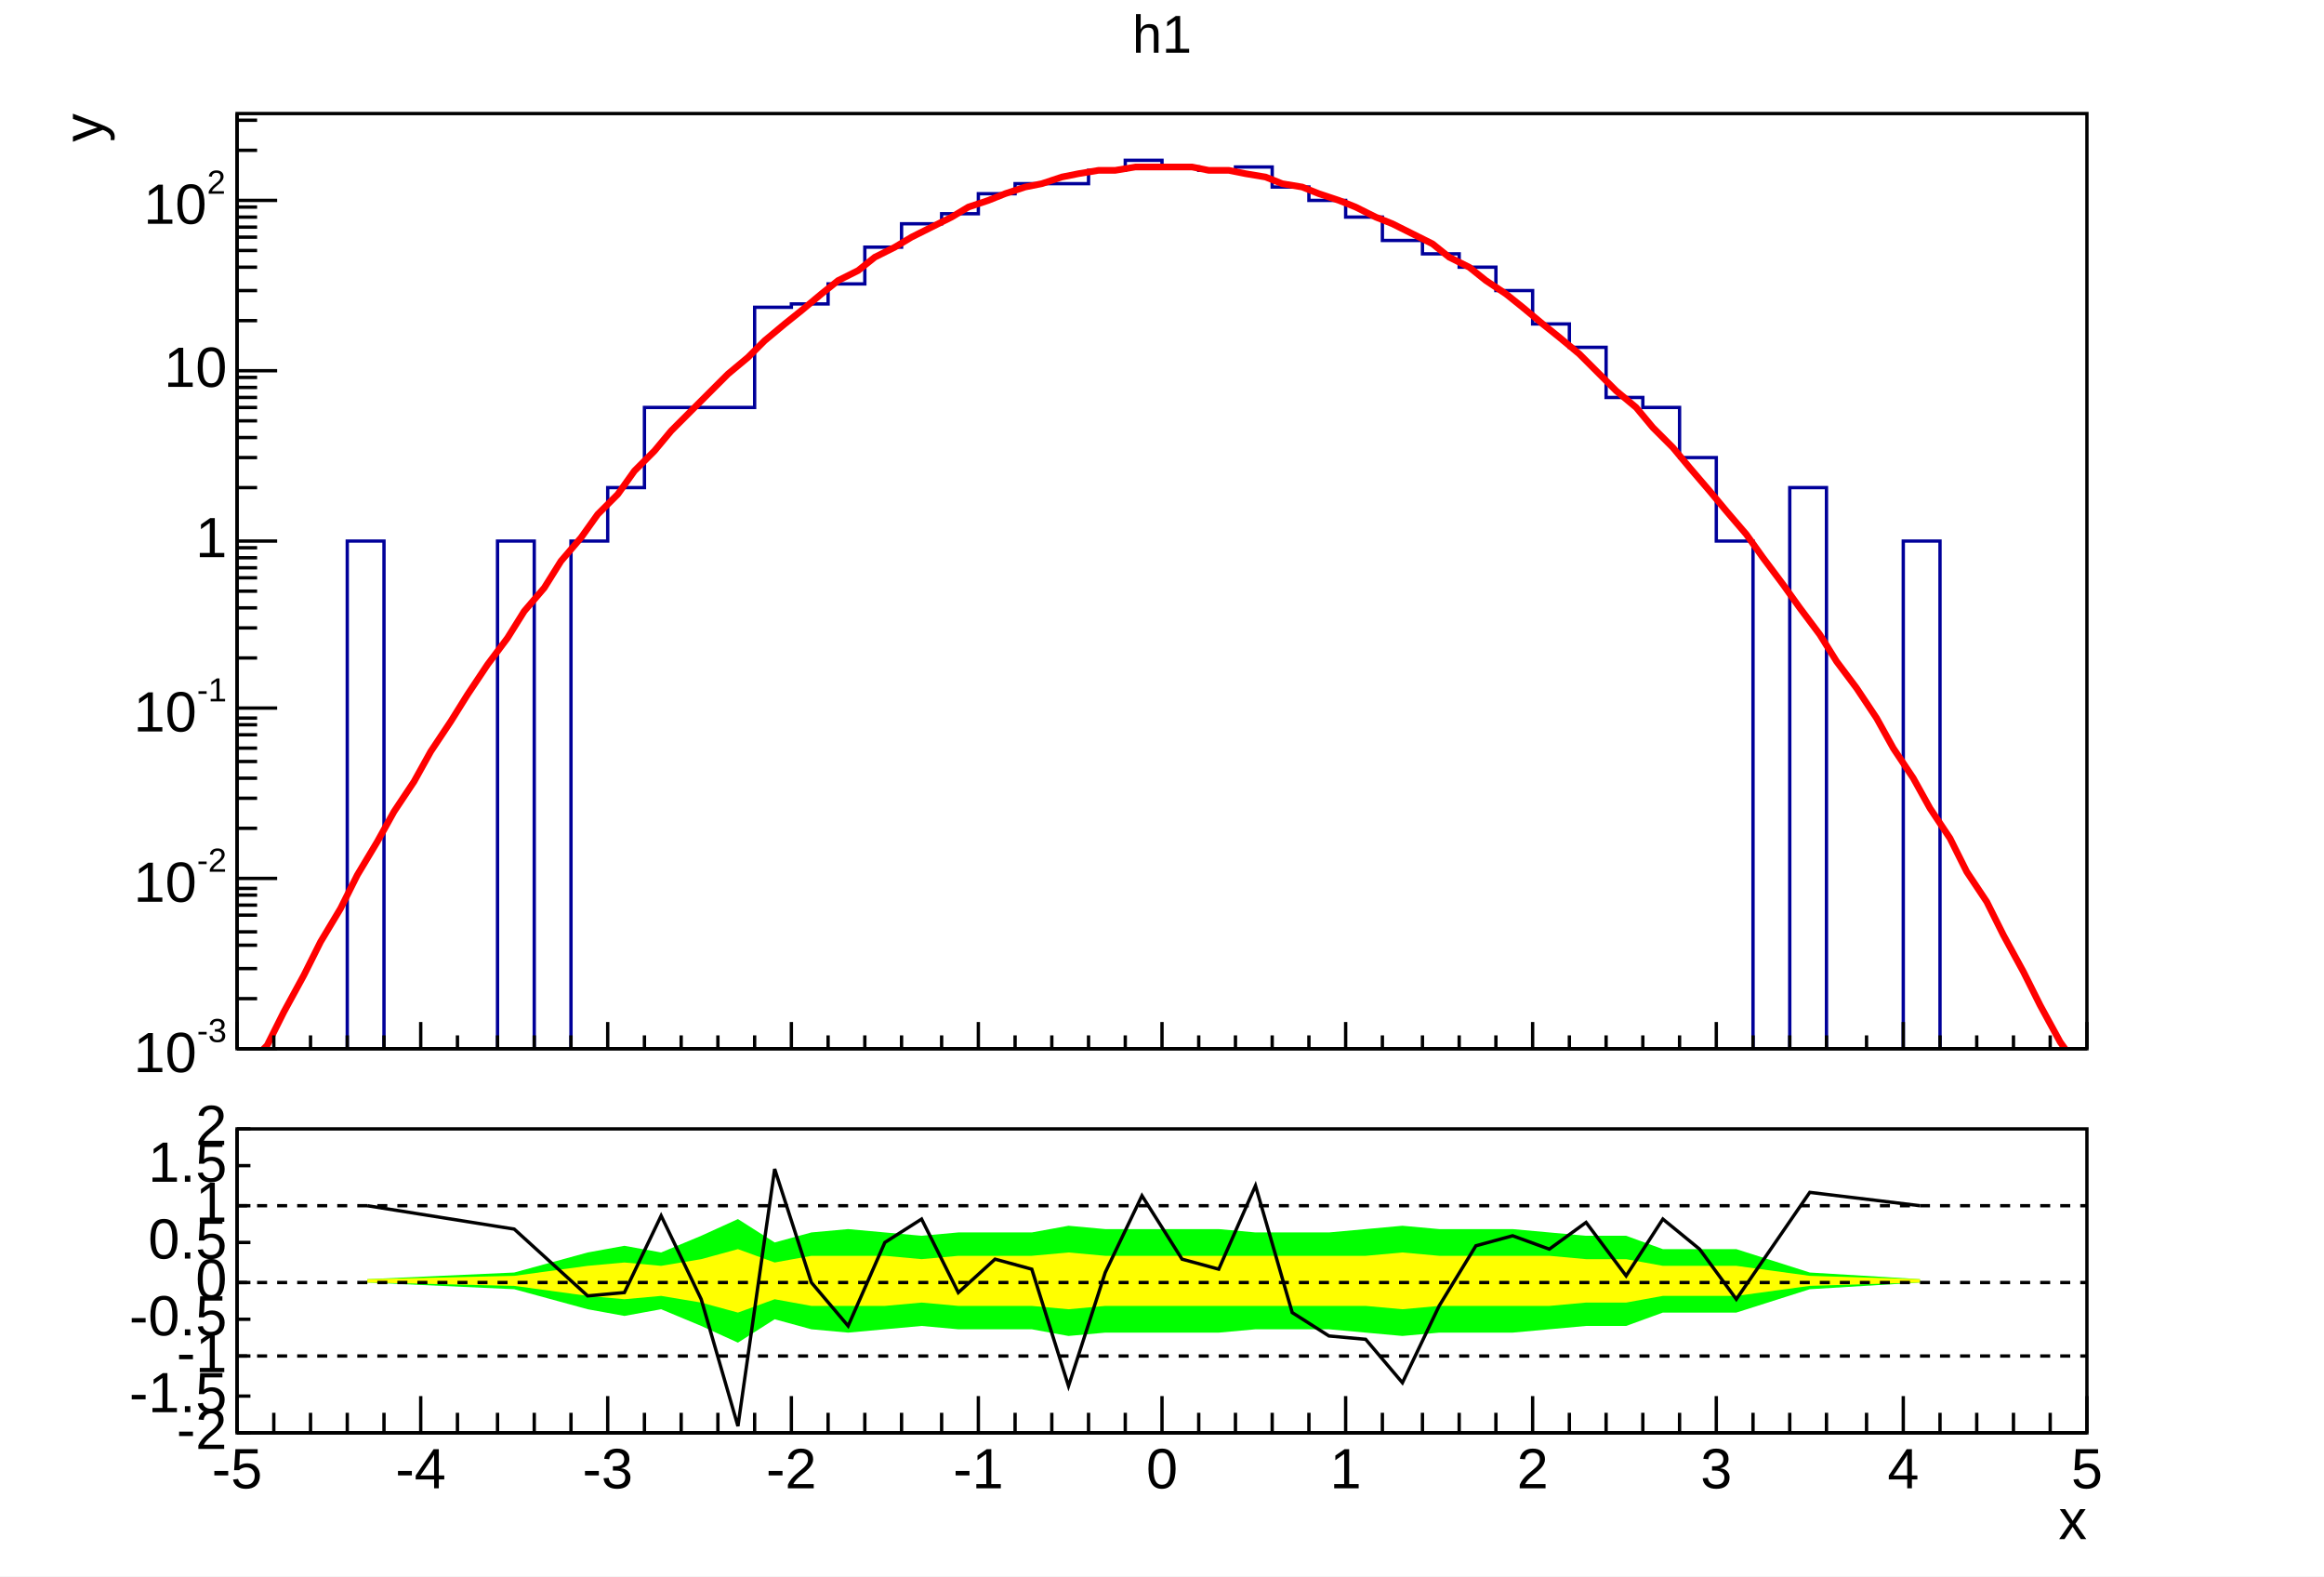
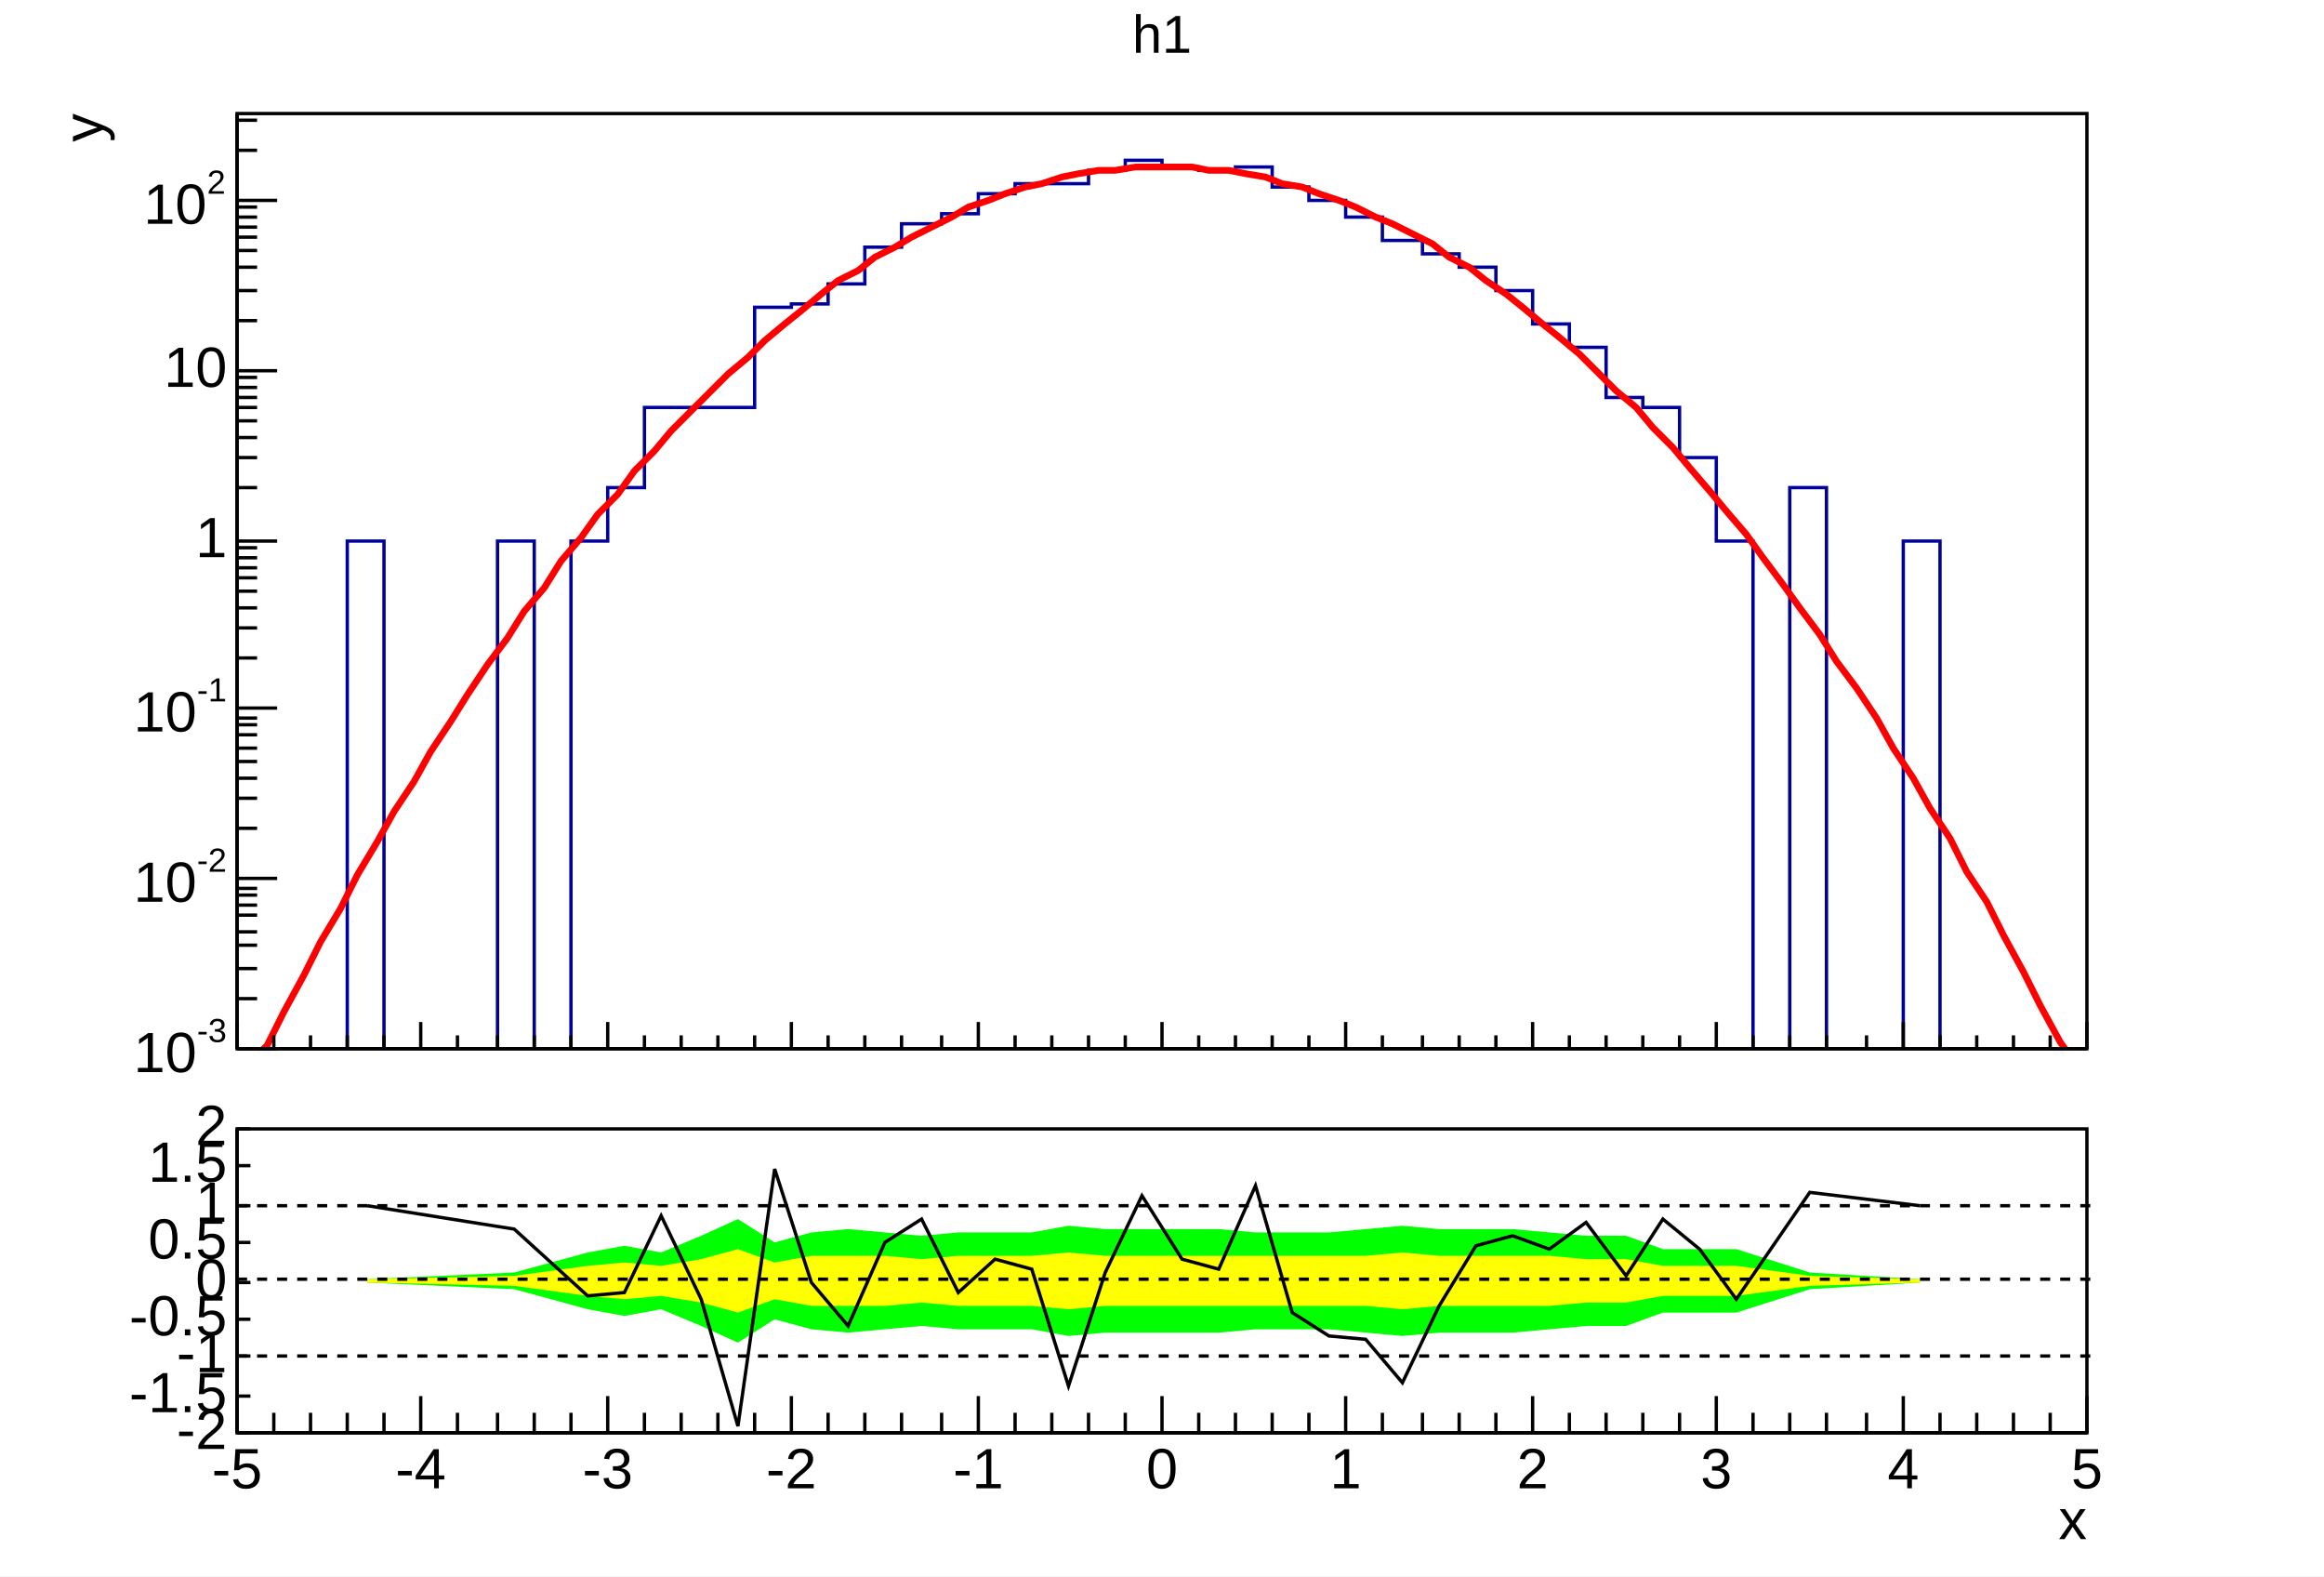
<svg xmlns="http://www.w3.org/2000/svg" width="696" height="472" viewBox="0 0 696 472" preserveAspectRatio="none">
  <path d="M0,0H696V472H0Z" style="fill: white;" />
  <g>
    <svg viewBox="0 0 693 329" preserveAspectRatio="none" x="2" y="1" width="693" height="329">
      <path d="M0,0H693V329H0Z" style="fill: white;" />
      <g>
        <g transform="translate(69,33)">
          <path d="M0,0H554V280H0Z" style="fill: white; stroke: black; stroke-width: 1;" />
          <svg x="0" y="0" overflow="hidden" width="554" height="280" viewBox="0 0 554 280">
            <g>
              <path d="M0,285h33v-157h11v157h34v-157h11v157h11v-157h11v-16h11v-24h33v-30h11v-1h11v-6h11v-11h11v-7h12v-3h11v-6h11v-3h22v-4h11v-3h11v2h11v1h11v-1h11v6h11v4h11v5h11v7h12v4h11v4h11v7h11v10h11v7h11v15h11v3h11v15h11v25h11v157h11v-173h11v173h23v-157h11v157h44" style="stroke-linejoin: miter; stroke: rgb(0, 0, 154); stroke-width: 1; fill: none;" />
            </g>
            <g>
              <path d="M3,285l6,-6l5,-10l6,-11l5,-10l6,-10l5,-10l6,-10l5,-9l6,-9l5,-9l6,-9l5,-8l6,-9l6,-8l5,-8l6,-7l5,-8l6,-7l5,-7l6,-6l5,-7l6,-6l5,-6l6,-6l6,-6l5,-5l6,-5l5,-5l6,-5l5,-4l6,-5l5,-4l6,-3l5,-4l6,-3l5,-3l6,-3l6,-3l5,-3l6,-2l5,-2l6,-2l5,-1l6,-2l5,-1l6,-1h5l6,-1h5h6h6l5,1h6l5,1l6,1l5,2l6,1l5,2l6,2l5,2l6,3l5,2l6,3l6,3l5,4l6,3l5,4l6,4l5,4l6,5l5,4l6,5l5,5l6,6l6,5l5,6l6,6l5,6l6,7l5,6l6,7l5,7l6,8l5,7l6,8l5,8l6,8l6,9l5,9l6,9l5,9l6,9l5,10l6,9l5,10l6,11l5,10l6,11l5,7" style="fill: none; stroke: red; stroke-width: 2;" />
            </g>
          </svg>
          <g>
            <g transform="translate(0,280)">
              <path d="M0,0h554M0,-8V0M11,-4V0M22,-4V0M33,-4V0M44,-4V0M55,-8V0M66,-4V0M78,-4V0M89,-4V0M100,-4V0M111,-8V0M122,-4V0M133,-4V0M144,-4V0M155,-4V0M166,-8V0M177,-4V0M188,-4V0M199,-4V0M211,-4V0M222,-8V0M233,-4V0M244,-4V0M255,-4V0M266,-4V0M277,-8V0M288,-4V0M299,-4V0M310,-4V0M321,-4V0M332,-8V0M343,-4V0M355,-4V0M366,-4V0M377,-4V0M388,-8V0M399,-4V0M410,-4V0M421,-4V0M432,-4V0M443,-8V0M454,-4V0M465,-4V0M476,-4V0M488,-4V0M499,-8V0M510,-4V0M521,-4V0M532,-4V0M543,-4V0M554,-8V0" style="stroke: black; stroke-width: 1;" />
            </g>
            <g>
              <path d="M0,0v280M12,280H0M6,265H0M6,256H0M6,249H0M6,245H0M6,240H0M6,237H0M6,234H0M6,232H0M12,229H0M6,214H0M6,205H0M6,199H0M6,194H0M6,190H0M6,186H0M6,183H0M6,181H0M12,178H0M6,163H0M6,154H0M6,148H0M6,143H0M6,139H0M6,136H0M6,133H0M6,130H0M12,128H0M6,112H0M6,103H0M6,97H0M6,92H0M6,88H0M6,85H0M6,82H0M6,79H0M12,77H0M6,62H0M6,53H0M6,46H0M6,41H0M6,37H0M6,34H0M6,31H0M6,28H0M12,26H0M6,11H0M6,2H0" style="stroke: black; stroke-width: 1;" />
              <g font-family="Arial" font-size="17" xml:space="preserve">
                <g transform="translate(-31,287)">
                  <text fill="black" font-size="17">10</text>
                  <text fill="black" font-size="10" transform="translate(19,-9)">-3</text>
                </g>
                <g transform="translate(-31,236)">
                  <text fill="black" font-size="17">10</text>
                  <text fill="black" font-size="10" transform="translate(19,-9)">-2</text>
                </g>
                <g transform="translate(-31,185)">
                  <text fill="black" font-size="17">10</text>
                  <text fill="black" font-size="10" transform="translate(19,-9)">-1</text>
                </g>
                <text fill="black" text-anchor="end" dominant-baseline="middle" transform="translate(-3,128)">1</text>
                <text fill="black" text-anchor="end" dominant-baseline="middle" transform="translate(-3,77)">10</text>
                <g transform="translate(-28,33)">
                  <text fill="black" font-size="17">10</text>
                  <text fill="black" font-size="10" transform="translate(19,-9)">2</text>
                </g>
              </g>
              <g font-family="Arial" font-size="17" xml:space="preserve" transform="translate(-45)">
                <text fill="black" text-anchor="end" dominant-baseline="middle" transform="rotate(270)">y</text>
              </g>
            </g>
          </g>
        </g>
        <g transform="translate(69,2)" font-family="Arial" font-size="16" xml:space="preserve">
          <text fill="black" text-anchor="middle" dy=".8em" transform="translate(277)">h1</text>
        </g>
      </g>
    </svg>
    <svg viewBox="0 0 693 140" preserveAspectRatio="none" x="2" y="331" width="693" height="140">
      <path d="M0,0H693V140H0Z" style="fill: white;" />
      <g>
        <g transform="translate(69,7)">
          <path d="M0,0H554V91H0Z" style="fill: white; stroke: black; stroke-width: 1;" />
          <svg x="0" y="0" overflow="hidden" width="554" height="91" viewBox="0 0 554 91">
            <g>
              <path d="M39,46l44,2l22,6l11,2l11,-2l12,5l11,5l11,-7l11,3l11,1l11,-1l11,-1l11,1h22l11,2l11,-1h34l11,-1h22l11,1l11,1l11,-1h22l11,-1l11,-1h12l11,-4h22l22,-7l33,-2L504,45l-33,-2l-22,-7h-22l-11,-4h-12l-11,-1l-11,-1h-22l-11,-1l-11,1l-11,1h-22l-11,-1h-34l-11,-1l-11,2h-22l-11,1l-11,-1l-11,-1l-11,1l-11,3l-11,-7l-11,5l-12,5l-11,-2l-11,2l-22,6l-44,2Z" style="fill: rgb(0, 255, 0);" />
            </g>
            <g>
              <path d="M39,46l44,1l22,3l11,1l11,-1l12,2l11,3l11,-4l11,2h22l11,-1l11,1h22l11,1l11,-1h78l11,1l11,-1h33l11,-1h12l11,-2h22l22,-3l33,-1L504,45l-33,-1l-22,-3h-22l-11,-2h-12l-11,-1h-33l-11,-1l-11,1h-78l-11,-1l-11,1h-22l-11,1l-11,-1h-22l-11,2l-11,-4l-11,3l-12,2l-11,-1l-11,1l-22,3l-44,1Z" style="fill: rgb(255, 255, 0);" />
            </g>
            <g>
              <path d="M39,23l44,7l22,20l11,-1l11,-23l12,25l11,38l11,-77l11,34l11,13l11,-25l11,-7l11,22l11,-10l11,3l11,35l11,-34l11,-23l12,19l11,3l11,-25l11,38l11,7l11,1l11,13l11,-23l11,-18l11,-3l11,4l11,-8l12,16l11,-17l11,9l11,15l22,-32l33,4" style="stroke: black; stroke-width: 1; fill: none;" />
            </g>
          </svg>
          <g>
            <g transform="translate(0,91)">
              <path d="M0,0h554M0,-11V0M11,-6V0M22,-6V0M33,-6V0M44,-6V0M55,-11V0M66,-6V0M78,-6V0M89,-6V0M100,-6V0M111,-11V0M122,-6V0M133,-6V0M144,-6V0M155,-6V0M166,-11V0M177,-6V0M188,-6V0M199,-6V0M211,-6V0M222,-11V0M233,-6V0M244,-6V0M255,-6V0M266,-6V0M277,-11V0M288,-6V0M299,-6V0M310,-6V0M321,-6V0M332,-11V0M343,-6V0M355,-6V0M366,-6V0M377,-6V0M388,-11V0M399,-6V0M410,-6V0M421,-6V0M432,-6V0M443,-11V0M454,-6V0M465,-6V0M476,-6V0M488,-6V0M499,-11V0M510,-6V0M521,-6V0M532,-6V0M543,-6V0M554,-11V0" style="stroke: black; stroke-width: 1;" />
              <g font-family="Arial" font-size="17" xml:space="preserve" fill="black" text-anchor="middle">
                <text dy=".8em" transform="translate(0,3)">-5</text>
                <text dy=".8em" transform="translate(55,3)">-4</text>
                <text dy=".8em" transform="translate(111,3)">-3</text>
                <text dy=".8em" transform="translate(166,3)">-2</text>
                <text dy=".8em" transform="translate(222,3)">-1</text>
                <text dy=".8em" transform="translate(277,3)">0</text>
                <text dy=".8em" transform="translate(332,3)">1</text>
                <text dy=".8em" transform="translate(388,3)">2</text>
                <text dy=".8em" transform="translate(443,3)">3</text>
                <text dy=".8em" transform="translate(499,3)">4</text>
                <text dy=".8em" transform="translate(554,3)">5</text>
              </g>
              <g font-family="Arial" font-size="17" xml:space="preserve" transform="translate(554,27)">
                <text fill="black" text-anchor="end" dominant-baseline="middle">x</text>
              </g>
            </g>
            <g>
              <path d="M0,0v91M4,91H0M4,80H0M4,68H0M4,57H0M4,46H0M4,34H0M4,23H0M4,11H0M4,0H0" style="stroke: black; stroke-width: 1;" />
              <g font-family="Arial" font-size="17" xml:space="preserve" fill="black" text-anchor="end">
                <text dominant-baseline="middle" transform="translate(-3,91)">-2</text>
                <text dominant-baseline="middle" transform="translate(-3,80)">-1.5</text>
                <text dominant-baseline="middle" transform="translate(-3,68)">-1</text>
                <text dominant-baseline="middle" transform="translate(-3,57)">-0.5</text>
                <text dominant-baseline="middle" transform="translate(-3,46)">0</text>
                <text dominant-baseline="middle" transform="translate(-3,34)">0.5</text>
                <text dominant-baseline="middle" transform="translate(-3,23)">1</text>
                <text dominant-baseline="middle" transform="translate(-3,11)">1.5</text>
                <text dominant-baseline="middle" transform="translate(-3)">2</text>
              </g>
            </g>
          </g>
        </g>
        <g>
-           <path d="M69,30H623" style="stroke: black; stroke-width: 1; stroke-dasharray: 3, 3;" />
+           <path d="M69,30H624" style="stroke: black; stroke-width: 1; stroke-dasharray: 3, 3;" />
        </g>
        <g>
-           <path d="M69,53H623" style="stroke: black; stroke-width: 1; stroke-dasharray: 3, 3;" />
+           <path d="M69,52H624" style="stroke: black; stroke-width: 1; stroke-dasharray: 3, 3;" />
        </g>
        <g>
-           <path d="M69,75H623" style="stroke: black; stroke-width: 1; stroke-dasharray: 3, 3;" />
+           <path d="M69,75H624" style="stroke: black; stroke-width: 1; stroke-dasharray: 3, 3;" />
        </g>
      </g>
    </svg>
  </g>
</svg>
